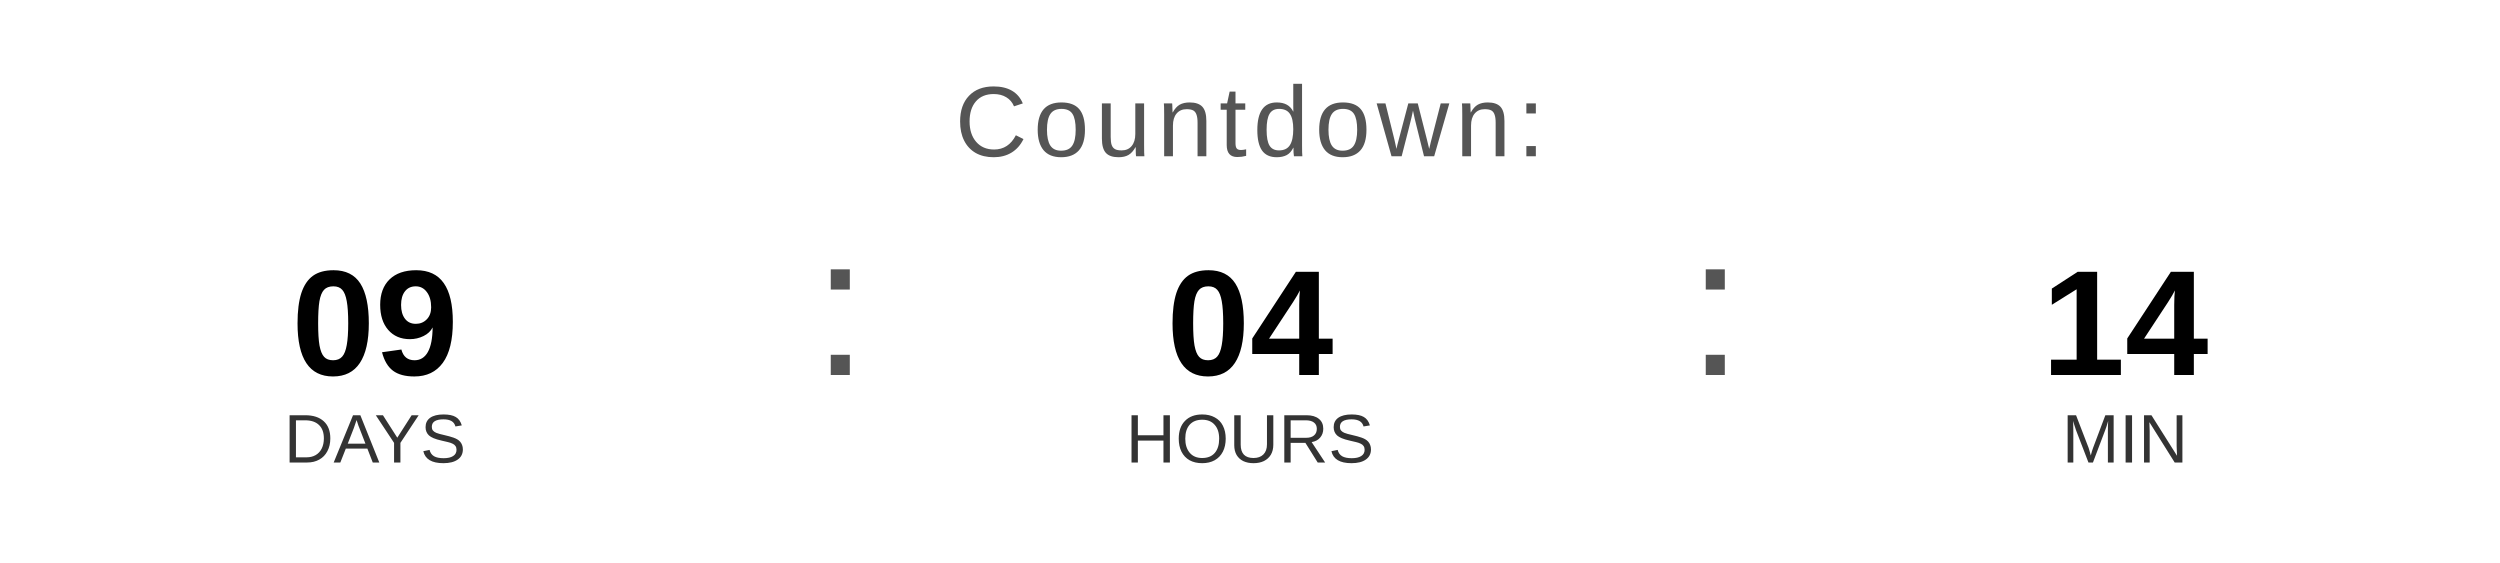
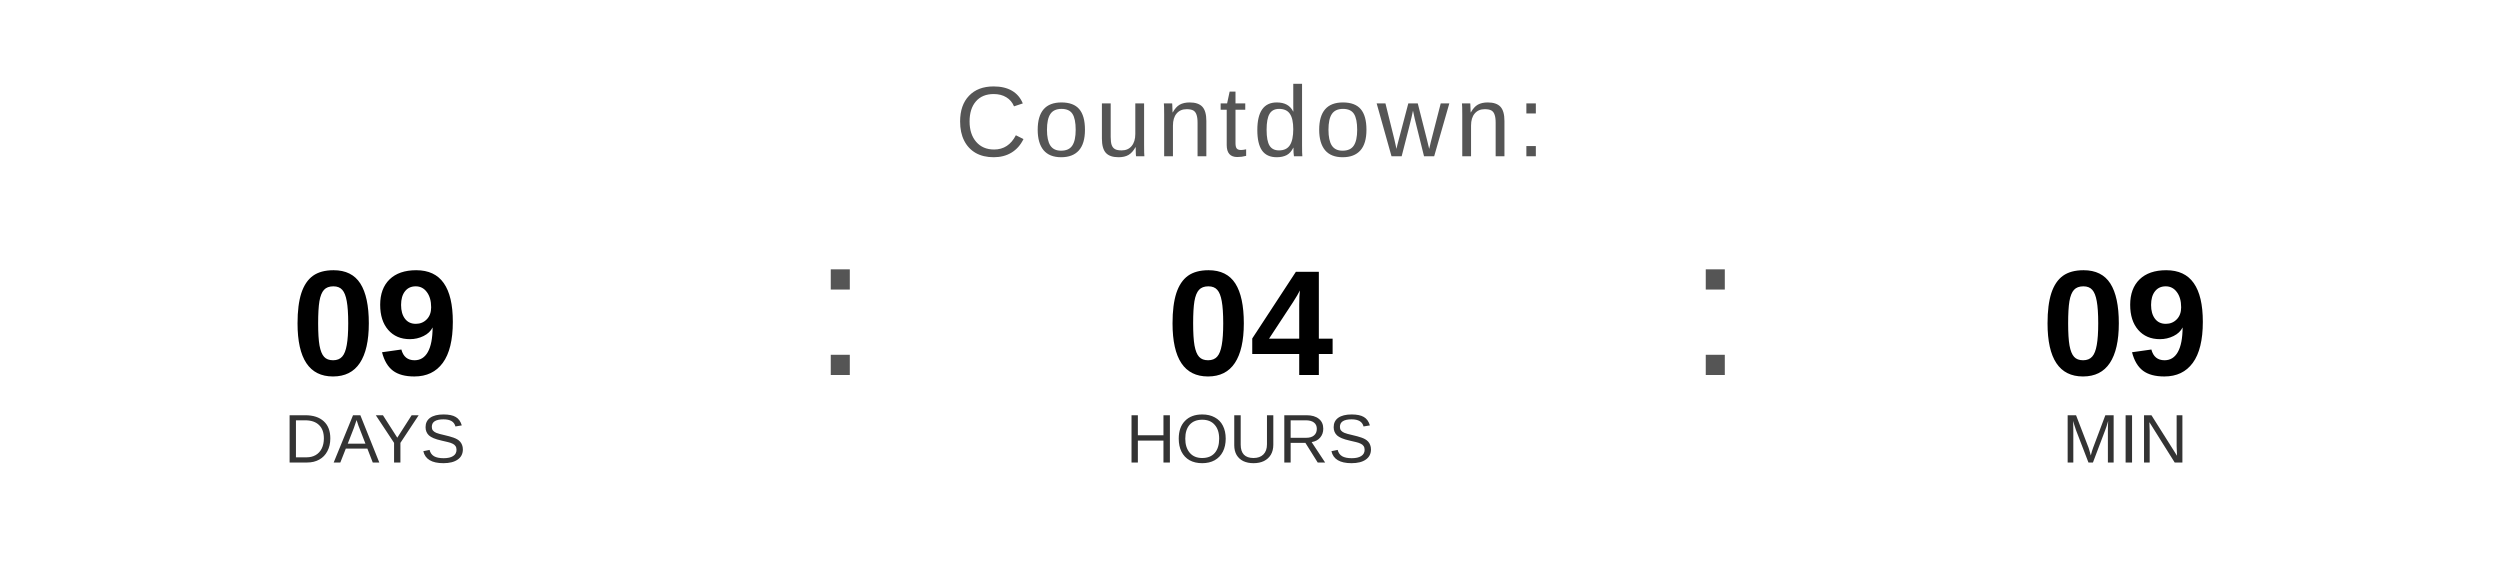
<svg xmlns="http://www.w3.org/2000/svg" width="400" height="90" viewBox="0 0 400 90">
  <text x="200" y="25" font-family="Arial, Helvetica, sans-serif" font-size="16" fill="#555555" text-anchor="middle" letter-spacing="1">
    Countdown:
  </text>
  <text x="60" y="60" font-family="Arial, Helvetica, sans-serif" font-size="24" font-weight="bold" fill="#000000" text-anchor="middle">09</text>
  <text x="60" y="74" font-family="Arial, Helvetica, sans-serif" font-size="11" fill="#333333" text-anchor="middle">DAYS</text>
  <text x="130" y="60" font-family="Arial, sans-serif" font-size="32" fill="#555555">:</text>
  <text x="200" y="60" font-family="Arial, Helvetica, sans-serif" font-size="24" font-weight="bold" fill="#000000" text-anchor="middle">04</text>
  <text x="200" y="74" font-family="Arial, Helvetica, sans-serif" font-size="11" fill="#333333" text-anchor="middle">HOURS</text>
  <text x="270" y="60" font-family="Arial, sans-serif" font-size="32" fill="#555555">:</text>
-   <text x="340" y="60" font-family="Arial, Helvetica, sans-serif" font-size="24" font-weight="bold" fill="#000000" text-anchor="middle">14</text>
+   <text x="340" y="60" font-family="Arial, Helvetica, sans-serif" font-size="24" font-weight="bold" fill="#000000" text-anchor="middle">09</text>
  <text x="340" y="74" font-family="Arial, Helvetica, sans-serif" font-size="11" fill="#333333" text-anchor="middle">MIN</text>
</svg>
